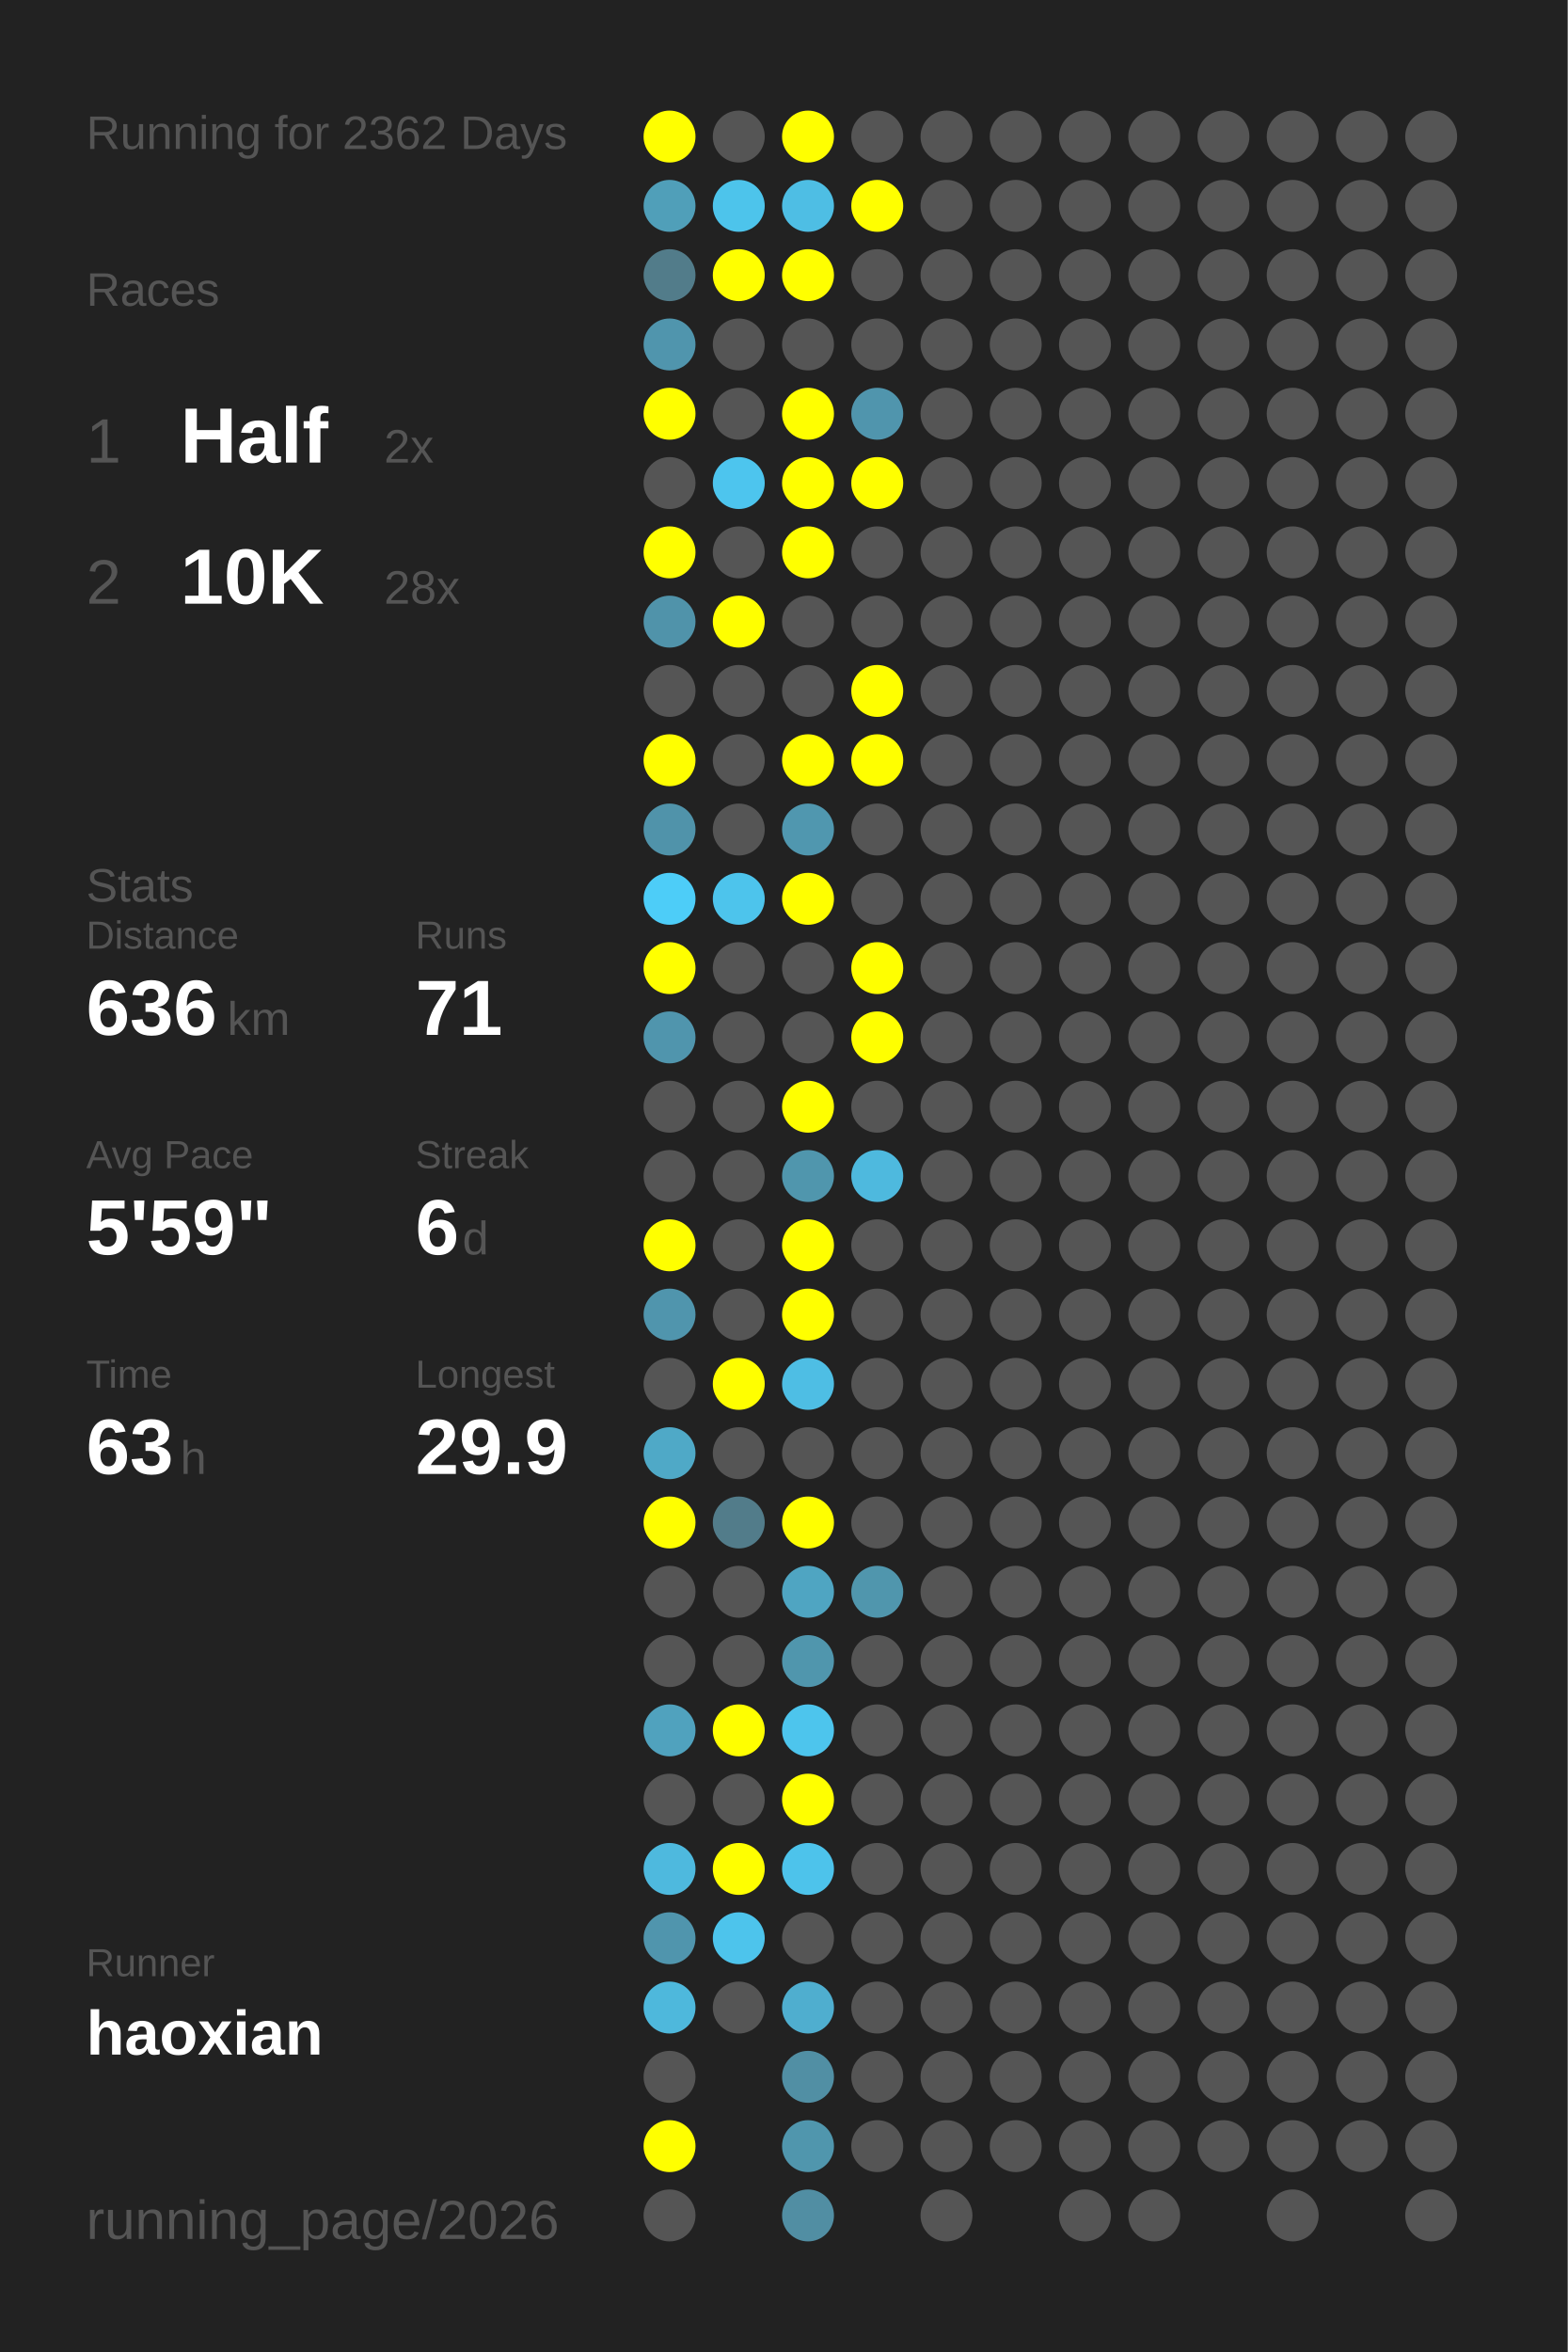
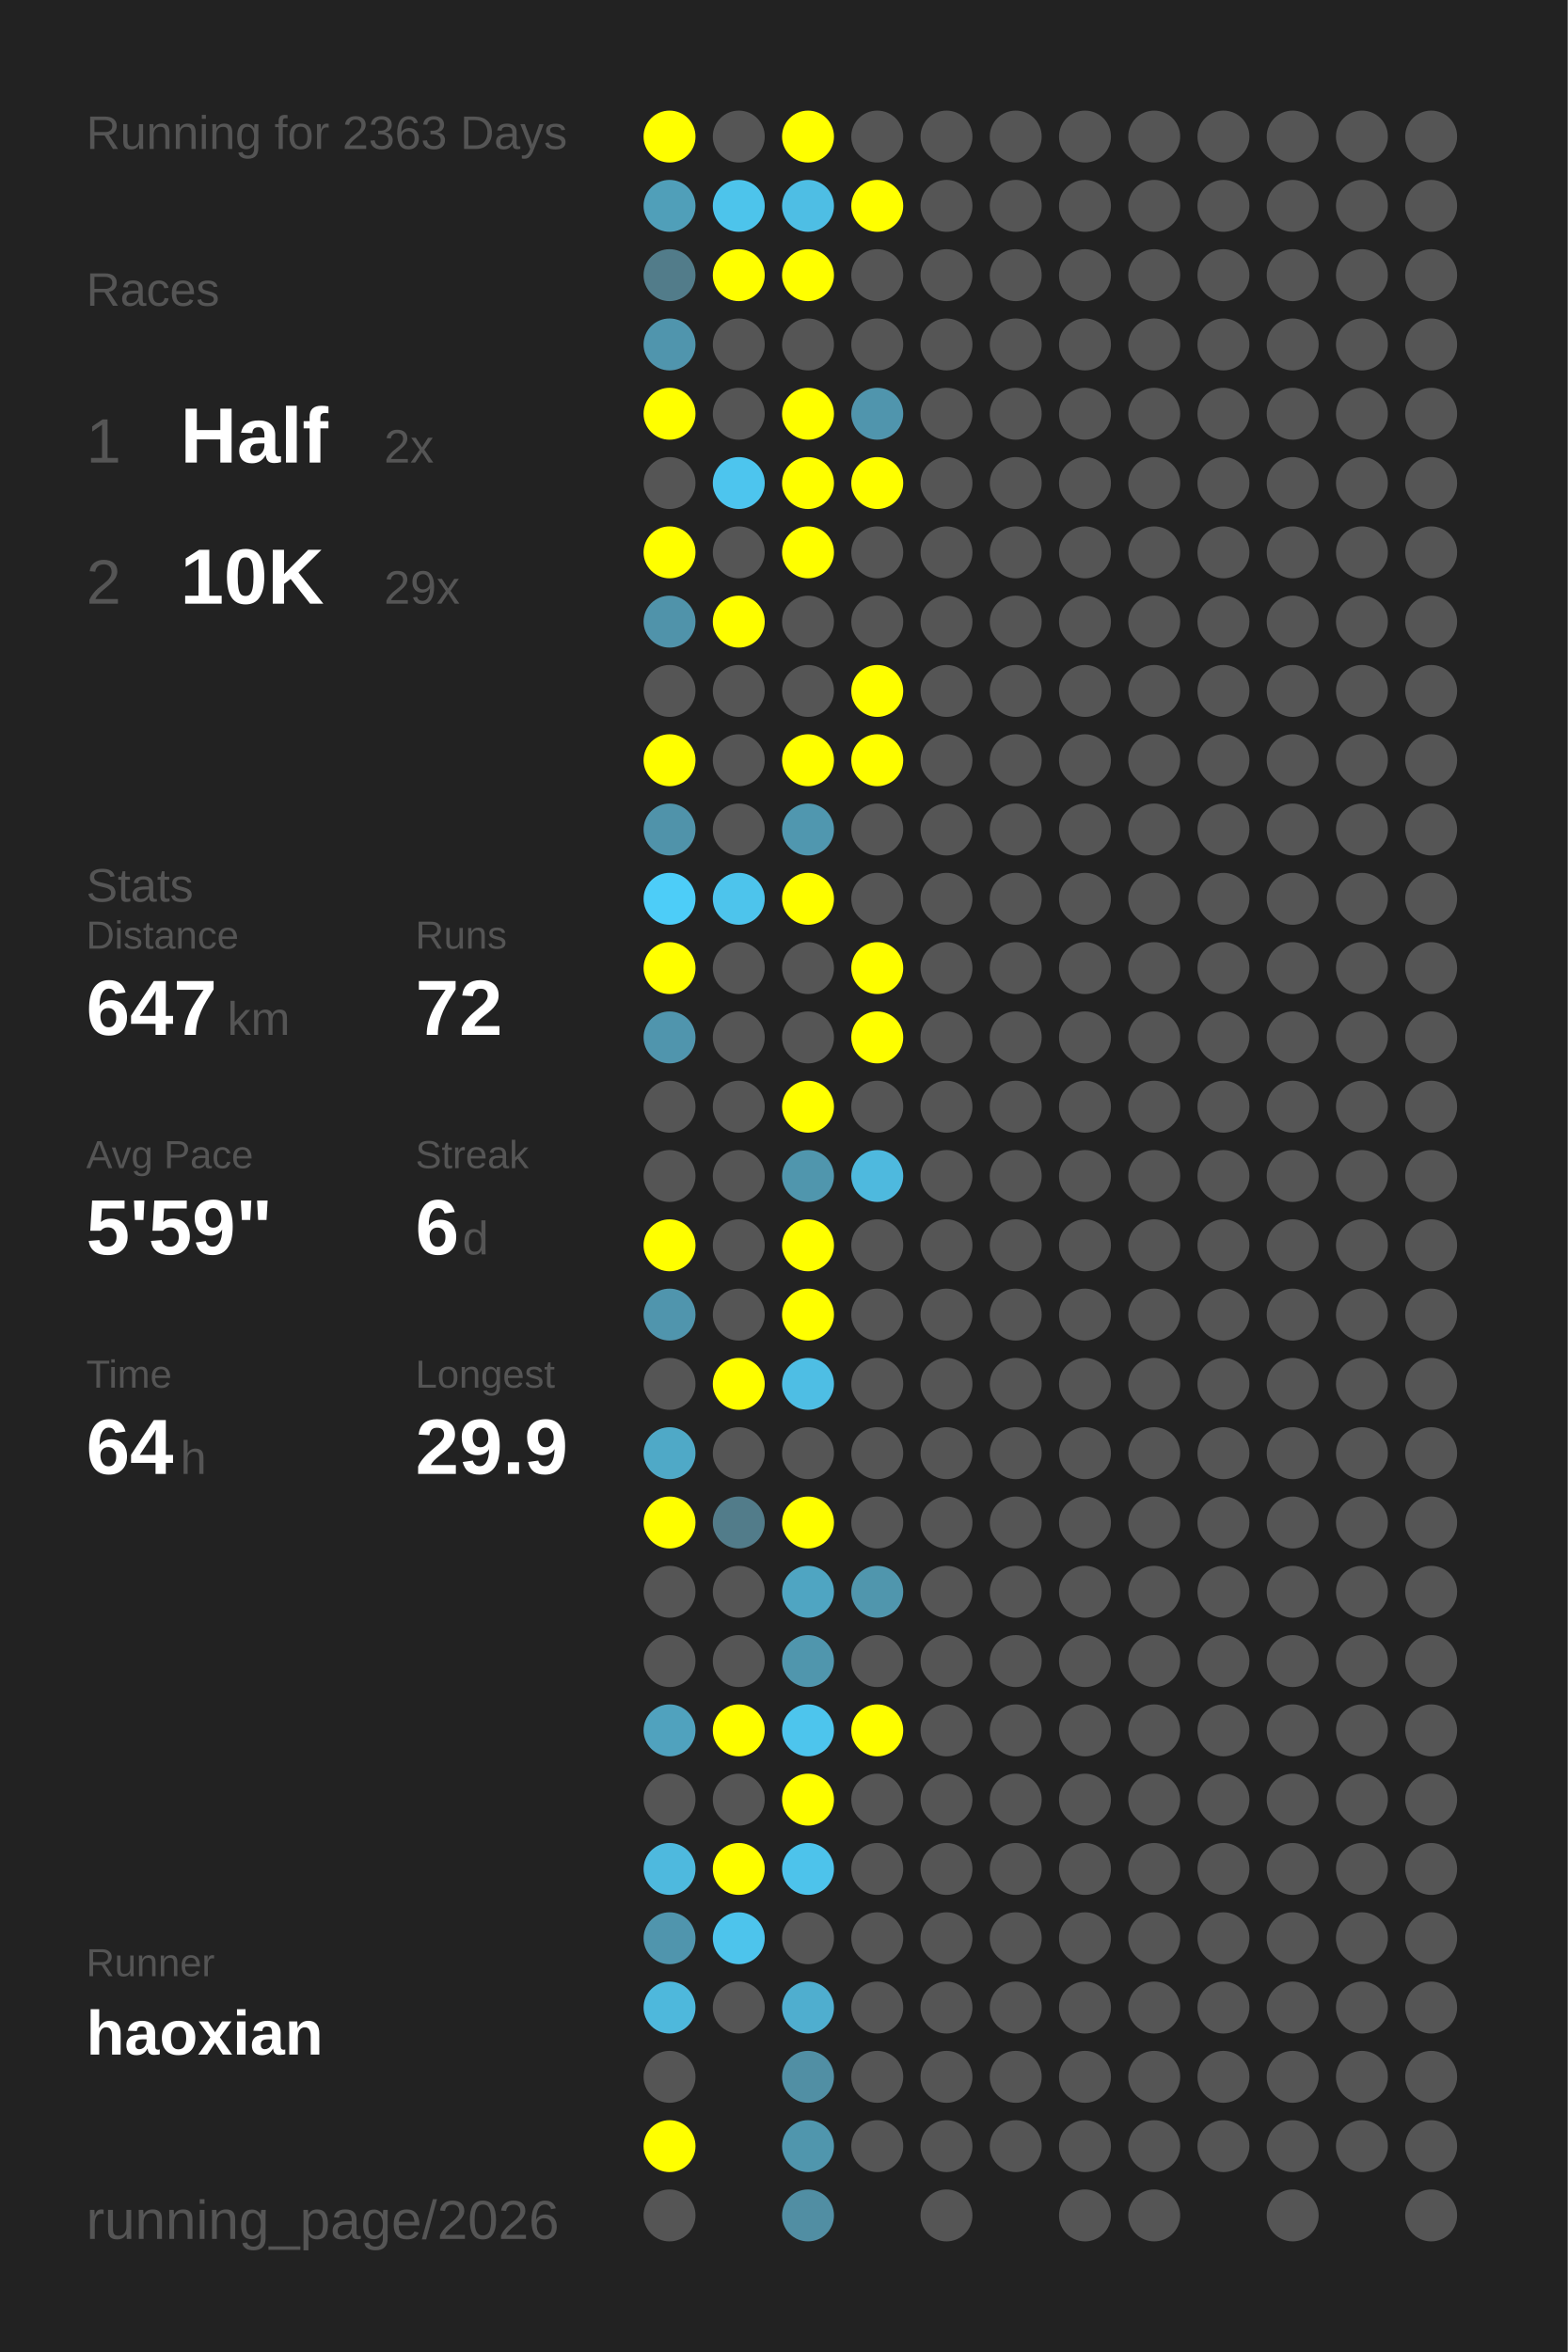
<svg xmlns="http://www.w3.org/2000/svg" baseProfile="full" height="300mm" version="1.1" viewBox="0,0,200,300" width="200mm">
  <defs />
  <rect fill="#222222" height="300" width="200" x="0" y="0" />
-   <text fill="#555555" style="font-size:6px; font-family:Arial;" x="11" y="19">Running for 2362 Days</text>
+   <text fill="#555555" style="font-size:6px; font-family:Arial;" x="11" y="19">Running for 2363 Days</text>
  <text fill="#555555" style="font-size:6px; font-family:Arial;" x="11" y="39">Races</text>
  <text fill="#555555" style="font-size:8px; font-family:Arial;" x="11" y="59">1</text>
  <text fill="#FFFFFF" style="font-size:10px; font-family:Arial; font-weight:bold;" x="23" y="59">Half</text>
  <text fill="#555555" style="font-size:6px; font-family:Arial;" x="49" y="59">2x</text>
  <text fill="#555555" style="font-size:8px; font-family:Arial;" x="11" y="77">2</text>
  <text fill="#FFFFFF" style="font-size:10px; font-family:Arial; font-weight:bold;" x="23" y="77">10K</text>
-   <text fill="#555555" style="font-size:6px; font-family:Arial;" x="49" y="77">28x</text>
+   <text fill="#555555" style="font-size:6px; font-family:Arial;" x="49" y="77">29x</text>
  <text fill="#555555" style="font-size:6px; font-family:Arial;" x="11" y="115">Stats</text>
  <text fill="#555555" style="font-size:5px; font-family:Arial;" x="11" y="121">Distance</text>
-   <text fill="#FFFFFF" style="font-size:10px; font-family:Arial; font-weight:bold;" x="11" y="132">636</text>
+   <text fill="#FFFFFF" style="font-size:10px; font-family:Arial; font-weight:bold;" x="11" y="132">647</text>
  <text fill="#555555" style="font-size:6px; font-family:Arial;" x="29" y="132">km</text>
  <text fill="#555555" style="font-size:5px; font-family:Arial;" x="53" y="121">Runs</text>
-   <text fill="#FFFFFF" style="font-size:10px; font-family:Arial; font-weight:bold;" x="53" y="132">71</text>
+   <text fill="#FFFFFF" style="font-size:10px; font-family:Arial; font-weight:bold;" x="53" y="132">72</text>
  <text fill="#555555" style="font-size:5px; font-family:Arial;" x="11" y="149">Avg Pace</text>
  <text fill="#FFFFFF" style="font-size:10px; font-family:Arial; font-weight:bold;" x="11" y="160">5'59"</text>
  <text fill="#555555" style="font-size:5px; font-family:Arial;" x="53" y="149">Streak</text>
  <text fill="#FFFFFF" style="font-size:10px; font-family:Arial; font-weight:bold;" x="53" y="160">6</text>
  <text fill="#555555" style="font-size:6px; font-family:Arial;" x="59" y="160">d</text>
  <text fill="#555555" style="font-size:5px; font-family:Arial;" x="11" y="177">Time</text>
-   <text fill="#FFFFFF" style="font-size:10px; font-family:Arial; font-weight:bold;" x="11" y="188">63</text>
+   <text fill="#FFFFFF" style="font-size:10px; font-family:Arial; font-weight:bold;" x="11" y="188">64</text>
  <text fill="#555555" style="font-size:6px; font-family:Arial;" x="23" y="188">h</text>
  <text fill="#555555" style="font-size:5px; font-family:Arial;" x="53" y="177">Longest</text>
  <text fill="#FFFFFF" style="font-size:10px; font-family:Arial; font-weight:bold;" x="53" y="188">29.9</text>
  <text fill="#555555" style="font-size:5px; font-family:Arial;" x="11" y="252.065">Runner</text>
  <text fill="#FFFFFF" style="font-size:8px; font-family:Arial; font-weight:bold;" x="11" y="262.065">haoxian</text>
  <text fill="#555555" style="font-size:7px; font-family:Arial;" x="11" y="285.581">running_page/2026</text>
  <circle cx="85.417" cy="17.419" fill="#FFFF00" r="3.312" />
  <circle cx="85.417" cy="26.258" fill="#509fb9" r="3.312" />
  <circle cx="85.417" cy="35.097" fill="#527c8a" r="3.312" />
  <circle cx="85.417" cy="43.935" fill="#5095ad" r="3.312" />
  <circle cx="85.417" cy="52.774" fill="#FFFF00" r="3.312" />
  <circle cx="85.417" cy="61.613" fill="#555555" r="3.312" />
  <circle cx="85.417" cy="70.452" fill="#FFFF00" r="3.312" />
  <circle cx="85.417" cy="79.29" fill="#5093aa" r="3.312" />
  <circle cx="85.417" cy="88.129" fill="#555555" r="3.312" />
  <circle cx="85.417" cy="96.968" fill="#FFFF00" r="3.312" />
  <circle cx="85.417" cy="105.806" fill="#5093aa" r="3.312" />
  <circle cx="85.417" cy="114.645" fill="#4dcdf8" r="3.312" />
  <circle cx="85.417" cy="123.484" fill="#FFFF00" r="3.312" />
  <circle cx="85.417" cy="132.323" fill="#5095ad" r="3.312" />
  <circle cx="85.417" cy="141.161" fill="#555555" r="3.312" />
  <circle cx="85.417" cy="150" fill="#555555" r="3.312" />
  <circle cx="85.417" cy="158.839" fill="#FFFF00" r="3.312" />
  <circle cx="85.417" cy="167.677" fill="#5095ad" r="3.312" />
  <circle cx="85.417" cy="176.516" fill="#555555" r="3.312" />
  <circle cx="85.417" cy="185.355" fill="#4fa9c7" r="3.312" />
  <circle cx="85.417" cy="194.194" fill="#FFFF00" r="3.312" />
  <circle cx="85.417" cy="203.032" fill="#555555" r="3.312" />
  <circle cx="85.417" cy="211.871" fill="#555555" r="3.312" />
  <circle cx="85.417" cy="220.71" fill="#50a2be" r="3.312" />
  <circle cx="85.417" cy="229.548" fill="#555555" r="3.312" />
  <circle cx="85.417" cy="238.387" fill="#4eb9de" r="3.312" />
  <circle cx="85.417" cy="247.226" fill="#5095ad" r="3.312" />
  <circle cx="85.417" cy="256.065" fill="#4eb8dc" r="3.312" />
  <circle cx="85.417" cy="264.903" fill="#555555" r="3.312" />
  <circle cx="85.417" cy="273.742" fill="#FFFF00" r="3.312" />
  <circle cx="85.417" cy="282.581" fill="#555555" r="3.312" />
  <circle cx="94.25" cy="17.419" fill="#555555" r="3.312" />
  <circle cx="94.25" cy="26.258" fill="#4dc4eb" r="3.312" />
  <circle cx="94.25" cy="35.097" fill="#FFFF00" r="3.312" />
  <circle cx="94.25" cy="43.935" fill="#555555" r="3.312" />
  <circle cx="94.25" cy="52.774" fill="#555555" r="3.312" />
  <circle cx="94.25" cy="61.613" fill="#4dc5ee" r="3.312" />
  <circle cx="94.25" cy="70.452" fill="#555555" r="3.312" />
  <circle cx="94.25" cy="79.29" fill="#FFFF00" r="3.312" />
  <circle cx="94.25" cy="88.129" fill="#555555" r="3.312" />
  <circle cx="94.25" cy="96.968" fill="#555555" r="3.312" />
  <circle cx="94.25" cy="105.806" fill="#555555" r="3.312" />
  <circle cx="94.25" cy="114.645" fill="#4dc4ec" r="3.312" />
  <circle cx="94.25" cy="123.484" fill="#555555" r="3.312" />
  <circle cx="94.25" cy="132.323" fill="#555555" r="3.312" />
  <circle cx="94.25" cy="141.161" fill="#555555" r="3.312" />
  <circle cx="94.25" cy="150" fill="#555555" r="3.312" />
  <circle cx="94.25" cy="158.839" fill="#555555" r="3.312" />
  <circle cx="94.25" cy="167.677" fill="#555555" r="3.312" />
  <circle cx="94.25" cy="176.516" fill="#FFFF00" r="3.312" />
  <circle cx="94.25" cy="185.355" fill="#555555" r="3.312" />
  <circle cx="94.25" cy="194.194" fill="#527c8a" r="3.312" />
  <circle cx="94.25" cy="203.032" fill="#555555" r="3.312" />
  <circle cx="94.25" cy="211.871" fill="#555555" r="3.312" />
  <circle cx="94.25" cy="220.71" fill="#FFFF00" r="3.312" />
  <circle cx="94.25" cy="229.548" fill="#555555" r="3.312" />
  <circle cx="94.25" cy="238.387" fill="#FFFF00" r="3.312" />
  <circle cx="94.25" cy="247.226" fill="#4dc4ec" r="3.312" />
  <circle cx="94.25" cy="256.065" fill="#555555" r="3.312" />
  <circle cx="103.083" cy="17.419" fill="#FFFF00" r="3.312" />
  <circle cx="103.083" cy="26.258" fill="#4ebee4" r="3.312" />
  <circle cx="103.083" cy="35.097" fill="#FFFF00" r="3.312" />
  <circle cx="103.083" cy="43.935" fill="#555555" r="3.312" />
  <circle cx="103.083" cy="52.774" fill="#FFFF00" r="3.312" />
  <circle cx="103.083" cy="61.613" fill="#FFFF00" r="3.312" />
  <circle cx="103.083" cy="70.452" fill="#FFFF00" r="3.312" />
  <circle cx="103.083" cy="79.29" fill="#555555" r="3.312" />
  <circle cx="103.083" cy="88.129" fill="#555555" r="3.312" />
  <circle cx="103.083" cy="96.968" fill="#FFFF00" r="3.312" />
  <circle cx="103.083" cy="105.806" fill="#5097af" r="3.312" />
  <circle cx="103.083" cy="114.645" fill="#FFFF00" r="3.312" />
  <circle cx="103.083" cy="123.484" fill="#555555" r="3.312" />
  <circle cx="103.083" cy="132.323" fill="#555555" r="3.312" />
  <circle cx="103.083" cy="141.161" fill="#FFFF00" r="3.312" />
  <circle cx="103.083" cy="150" fill="#5096ad" r="3.312" />
  <circle cx="103.083" cy="158.839" fill="#FFFF00" r="3.312" />
  <circle cx="103.083" cy="167.677" fill="#FFFF00" r="3.312" />
  <circle cx="103.083" cy="176.516" fill="#4ebee4" r="3.312" />
  <circle cx="103.083" cy="185.355" fill="#555555" r="3.312" />
  <circle cx="103.083" cy="194.194" fill="#FFFF00" r="3.312" />
  <circle cx="103.083" cy="203.032" fill="#4fa5c2" r="3.312" />
  <circle cx="103.083" cy="211.871" fill="#5096ad" r="3.312" />
  <circle cx="103.083" cy="220.71" fill="#4dc5ed" r="3.312" />
  <circle cx="103.083" cy="229.548" fill="#FFFF00" r="3.312" />
  <circle cx="103.083" cy="238.387" fill="#4dc3eb" r="3.312" />
  <circle cx="103.083" cy="247.226" fill="#555555" r="3.312" />
  <circle cx="103.083" cy="256.065" fill="#4faecf" r="3.312" />
  <circle cx="103.083" cy="264.903" fill="#518fa4" r="3.312" />
  <circle cx="103.083" cy="273.742" fill="#5096ad" r="3.312" />
  <circle cx="103.083" cy="282.581" fill="#518ea3" r="3.312" />
  <circle cx="111.917" cy="17.419" fill="#555555" r="3.312" />
  <circle cx="111.917" cy="26.258" fill="#FFFF00" r="3.312" />
  <circle cx="111.917" cy="35.097" fill="#555555" r="3.312" />
  <circle cx="111.917" cy="43.935" fill="#555555" r="3.312" />
  <circle cx="111.917" cy="52.774" fill="#5095ad" r="3.312" />
  <circle cx="111.917" cy="61.613" fill="#FFFF00" r="3.312" />
  <circle cx="111.917" cy="70.452" fill="#555555" r="3.312" />
  <circle cx="111.917" cy="79.29" fill="#555555" r="3.312" />
  <circle cx="111.917" cy="88.129" fill="#FFFF00" r="3.312" />
  <circle cx="111.917" cy="96.968" fill="#FFFF00" r="3.312" />
  <circle cx="111.917" cy="105.806" fill="#555555" r="3.312" />
  <circle cx="111.917" cy="114.645" fill="#555555" r="3.312" />
  <circle cx="111.917" cy="123.484" fill="#FFFF00" r="3.312" />
  <circle cx="111.917" cy="132.323" fill="#FFFF00" r="3.312" />
  <circle cx="111.917" cy="141.161" fill="#555555" r="3.312" />
  <circle cx="111.917" cy="150" fill="#4eb9de" r="3.312" />
  <circle cx="111.917" cy="158.839" fill="#555555" r="3.312" />
  <circle cx="111.917" cy="167.677" fill="#555555" r="3.312" />
  <circle cx="111.917" cy="176.516" fill="#555555" r="3.312" />
  <circle cx="111.917" cy="185.355" fill="#555555" r="3.312" />
  <circle cx="111.917" cy="194.194" fill="#555555" r="3.312" />
  <circle cx="111.917" cy="203.032" fill="#5096ad" r="3.312" />
  <circle cx="111.917" cy="211.871" fill="#555555" r="3.312" />
-   <circle cx="111.917" cy="220.71" fill="#555555" r="3.312" />
+   <circle cx="111.917" cy="220.71" fill="#FFFF00" r="3.312" />
  <circle cx="111.917" cy="229.548" fill="#555555" r="3.312" />
  <circle cx="111.917" cy="238.387" fill="#555555" r="3.312" />
  <circle cx="111.917" cy="247.226" fill="#555555" r="3.312" />
  <circle cx="111.917" cy="256.065" fill="#555555" r="3.312" />
  <circle cx="111.917" cy="264.903" fill="#555555" r="3.312" />
  <circle cx="111.917" cy="273.742" fill="#555555" r="3.312" />
  <circle cx="120.75" cy="17.419" fill="#555555" r="3.312" />
  <circle cx="120.75" cy="26.258" fill="#555555" r="3.312" />
  <circle cx="120.75" cy="35.097" fill="#555555" r="3.312" />
  <circle cx="120.75" cy="43.935" fill="#555555" r="3.312" />
  <circle cx="120.75" cy="52.774" fill="#555555" r="3.312" />
  <circle cx="120.75" cy="61.613" fill="#555555" r="3.312" />
  <circle cx="120.75" cy="70.452" fill="#555555" r="3.312" />
  <circle cx="120.75" cy="79.29" fill="#555555" r="3.312" />
  <circle cx="120.75" cy="88.129" fill="#555555" r="3.312" />
  <circle cx="120.75" cy="96.968" fill="#555555" r="3.312" />
  <circle cx="120.75" cy="105.806" fill="#555555" r="3.312" />
  <circle cx="120.75" cy="114.645" fill="#555555" r="3.312" />
  <circle cx="120.75" cy="123.484" fill="#555555" r="3.312" />
  <circle cx="120.75" cy="132.323" fill="#555555" r="3.312" />
  <circle cx="120.75" cy="141.161" fill="#555555" r="3.312" />
  <circle cx="120.75" cy="150" fill="#555555" r="3.312" />
  <circle cx="120.75" cy="158.839" fill="#555555" r="3.312" />
  <circle cx="120.75" cy="167.677" fill="#555555" r="3.312" />
  <circle cx="120.75" cy="176.516" fill="#555555" r="3.312" />
  <circle cx="120.75" cy="185.355" fill="#555555" r="3.312" />
  <circle cx="120.75" cy="194.194" fill="#555555" r="3.312" />
  <circle cx="120.75" cy="203.032" fill="#555555" r="3.312" />
  <circle cx="120.75" cy="211.871" fill="#555555" r="3.312" />
  <circle cx="120.75" cy="220.71" fill="#555555" r="3.312" />
  <circle cx="120.75" cy="229.548" fill="#555555" r="3.312" />
  <circle cx="120.75" cy="238.387" fill="#555555" r="3.312" />
  <circle cx="120.75" cy="247.226" fill="#555555" r="3.312" />
  <circle cx="120.75" cy="256.065" fill="#555555" r="3.312" />
  <circle cx="120.75" cy="264.903" fill="#555555" r="3.312" />
  <circle cx="120.75" cy="273.742" fill="#555555" r="3.312" />
  <circle cx="120.75" cy="282.581" fill="#555555" r="3.312" />
  <circle cx="129.583" cy="17.419" fill="#555555" r="3.312" />
  <circle cx="129.583" cy="26.258" fill="#555555" r="3.312" />
  <circle cx="129.583" cy="35.097" fill="#555555" r="3.312" />
  <circle cx="129.583" cy="43.935" fill="#555555" r="3.312" />
  <circle cx="129.583" cy="52.774" fill="#555555" r="3.312" />
  <circle cx="129.583" cy="61.613" fill="#555555" r="3.312" />
  <circle cx="129.583" cy="70.452" fill="#555555" r="3.312" />
  <circle cx="129.583" cy="79.29" fill="#555555" r="3.312" />
  <circle cx="129.583" cy="88.129" fill="#555555" r="3.312" />
  <circle cx="129.583" cy="96.968" fill="#555555" r="3.312" />
  <circle cx="129.583" cy="105.806" fill="#555555" r="3.312" />
  <circle cx="129.583" cy="114.645" fill="#555555" r="3.312" />
  <circle cx="129.583" cy="123.484" fill="#555555" r="3.312" />
  <circle cx="129.583" cy="132.323" fill="#555555" r="3.312" />
  <circle cx="129.583" cy="141.161" fill="#555555" r="3.312" />
  <circle cx="129.583" cy="150" fill="#555555" r="3.312" />
  <circle cx="129.583" cy="158.839" fill="#555555" r="3.312" />
  <circle cx="129.583" cy="167.677" fill="#555555" r="3.312" />
  <circle cx="129.583" cy="176.516" fill="#555555" r="3.312" />
  <circle cx="129.583" cy="185.355" fill="#555555" r="3.312" />
  <circle cx="129.583" cy="194.194" fill="#555555" r="3.312" />
  <circle cx="129.583" cy="203.032" fill="#555555" r="3.312" />
  <circle cx="129.583" cy="211.871" fill="#555555" r="3.312" />
  <circle cx="129.583" cy="220.71" fill="#555555" r="3.312" />
  <circle cx="129.583" cy="229.548" fill="#555555" r="3.312" />
  <circle cx="129.583" cy="238.387" fill="#555555" r="3.312" />
  <circle cx="129.583" cy="247.226" fill="#555555" r="3.312" />
  <circle cx="129.583" cy="256.065" fill="#555555" r="3.312" />
  <circle cx="129.583" cy="264.903" fill="#555555" r="3.312" />
  <circle cx="129.583" cy="273.742" fill="#555555" r="3.312" />
  <circle cx="138.417" cy="17.419" fill="#555555" r="3.312" />
  <circle cx="138.417" cy="26.258" fill="#555555" r="3.312" />
  <circle cx="138.417" cy="35.097" fill="#555555" r="3.312" />
  <circle cx="138.417" cy="43.935" fill="#555555" r="3.312" />
  <circle cx="138.417" cy="52.774" fill="#555555" r="3.312" />
  <circle cx="138.417" cy="61.613" fill="#555555" r="3.312" />
  <circle cx="138.417" cy="70.452" fill="#555555" r="3.312" />
  <circle cx="138.417" cy="79.29" fill="#555555" r="3.312" />
  <circle cx="138.417" cy="88.129" fill="#555555" r="3.312" />
  <circle cx="138.417" cy="96.968" fill="#555555" r="3.312" />
  <circle cx="138.417" cy="105.806" fill="#555555" r="3.312" />
  <circle cx="138.417" cy="114.645" fill="#555555" r="3.312" />
  <circle cx="138.417" cy="123.484" fill="#555555" r="3.312" />
  <circle cx="138.417" cy="132.323" fill="#555555" r="3.312" />
  <circle cx="138.417" cy="141.161" fill="#555555" r="3.312" />
  <circle cx="138.417" cy="150" fill="#555555" r="3.312" />
  <circle cx="138.417" cy="158.839" fill="#555555" r="3.312" />
  <circle cx="138.417" cy="167.677" fill="#555555" r="3.312" />
  <circle cx="138.417" cy="176.516" fill="#555555" r="3.312" />
  <circle cx="138.417" cy="185.355" fill="#555555" r="3.312" />
  <circle cx="138.417" cy="194.194" fill="#555555" r="3.312" />
  <circle cx="138.417" cy="203.032" fill="#555555" r="3.312" />
  <circle cx="138.417" cy="211.871" fill="#555555" r="3.312" />
  <circle cx="138.417" cy="220.71" fill="#555555" r="3.312" />
  <circle cx="138.417" cy="229.548" fill="#555555" r="3.312" />
  <circle cx="138.417" cy="238.387" fill="#555555" r="3.312" />
  <circle cx="138.417" cy="247.226" fill="#555555" r="3.312" />
  <circle cx="138.417" cy="256.065" fill="#555555" r="3.312" />
  <circle cx="138.417" cy="264.903" fill="#555555" r="3.312" />
  <circle cx="138.417" cy="273.742" fill="#555555" r="3.312" />
  <circle cx="138.417" cy="282.581" fill="#555555" r="3.312" />
  <circle cx="147.25" cy="17.419" fill="#555555" r="3.312" />
  <circle cx="147.25" cy="26.258" fill="#555555" r="3.312" />
  <circle cx="147.25" cy="35.097" fill="#555555" r="3.312" />
  <circle cx="147.25" cy="43.935" fill="#555555" r="3.312" />
  <circle cx="147.25" cy="52.774" fill="#555555" r="3.312" />
  <circle cx="147.25" cy="61.613" fill="#555555" r="3.312" />
  <circle cx="147.25" cy="70.452" fill="#555555" r="3.312" />
  <circle cx="147.25" cy="79.29" fill="#555555" r="3.312" />
  <circle cx="147.25" cy="88.129" fill="#555555" r="3.312" />
  <circle cx="147.25" cy="96.968" fill="#555555" r="3.312" />
  <circle cx="147.25" cy="105.806" fill="#555555" r="3.312" />
  <circle cx="147.25" cy="114.645" fill="#555555" r="3.312" />
  <circle cx="147.25" cy="123.484" fill="#555555" r="3.312" />
  <circle cx="147.25" cy="132.323" fill="#555555" r="3.312" />
  <circle cx="147.25" cy="141.161" fill="#555555" r="3.312" />
  <circle cx="147.25" cy="150" fill="#555555" r="3.312" />
  <circle cx="147.25" cy="158.839" fill="#555555" r="3.312" />
  <circle cx="147.25" cy="167.677" fill="#555555" r="3.312" />
  <circle cx="147.25" cy="176.516" fill="#555555" r="3.312" />
  <circle cx="147.25" cy="185.355" fill="#555555" r="3.312" />
  <circle cx="147.25" cy="194.194" fill="#555555" r="3.312" />
  <circle cx="147.25" cy="203.032" fill="#555555" r="3.312" />
  <circle cx="147.25" cy="211.871" fill="#555555" r="3.312" />
  <circle cx="147.25" cy="220.71" fill="#555555" r="3.312" />
  <circle cx="147.25" cy="229.548" fill="#555555" r="3.312" />
  <circle cx="147.25" cy="238.387" fill="#555555" r="3.312" />
  <circle cx="147.25" cy="247.226" fill="#555555" r="3.312" />
  <circle cx="147.25" cy="256.065" fill="#555555" r="3.312" />
  <circle cx="147.25" cy="264.903" fill="#555555" r="3.312" />
  <circle cx="147.25" cy="273.742" fill="#555555" r="3.312" />
  <circle cx="147.25" cy="282.581" fill="#555555" r="3.312" />
  <circle cx="156.083" cy="17.419" fill="#555555" r="3.312" />
  <circle cx="156.083" cy="26.258" fill="#555555" r="3.312" />
  <circle cx="156.083" cy="35.097" fill="#555555" r="3.312" />
  <circle cx="156.083" cy="43.935" fill="#555555" r="3.312" />
  <circle cx="156.083" cy="52.774" fill="#555555" r="3.312" />
  <circle cx="156.083" cy="61.613" fill="#555555" r="3.312" />
  <circle cx="156.083" cy="70.452" fill="#555555" r="3.312" />
  <circle cx="156.083" cy="79.29" fill="#555555" r="3.312" />
  <circle cx="156.083" cy="88.129" fill="#555555" r="3.312" />
  <circle cx="156.083" cy="96.968" fill="#555555" r="3.312" />
  <circle cx="156.083" cy="105.806" fill="#555555" r="3.312" />
  <circle cx="156.083" cy="114.645" fill="#555555" r="3.312" />
  <circle cx="156.083" cy="123.484" fill="#555555" r="3.312" />
  <circle cx="156.083" cy="132.323" fill="#555555" r="3.312" />
  <circle cx="156.083" cy="141.161" fill="#555555" r="3.312" />
  <circle cx="156.083" cy="150" fill="#555555" r="3.312" />
  <circle cx="156.083" cy="158.839" fill="#555555" r="3.312" />
  <circle cx="156.083" cy="167.677" fill="#555555" r="3.312" />
  <circle cx="156.083" cy="176.516" fill="#555555" r="3.312" />
  <circle cx="156.083" cy="185.355" fill="#555555" r="3.312" />
  <circle cx="156.083" cy="194.194" fill="#555555" r="3.312" />
  <circle cx="156.083" cy="203.032" fill="#555555" r="3.312" />
  <circle cx="156.083" cy="211.871" fill="#555555" r="3.312" />
  <circle cx="156.083" cy="220.71" fill="#555555" r="3.312" />
  <circle cx="156.083" cy="229.548" fill="#555555" r="3.312" />
  <circle cx="156.083" cy="238.387" fill="#555555" r="3.312" />
  <circle cx="156.083" cy="247.226" fill="#555555" r="3.312" />
  <circle cx="156.083" cy="256.065" fill="#555555" r="3.312" />
  <circle cx="156.083" cy="264.903" fill="#555555" r="3.312" />
  <circle cx="156.083" cy="273.742" fill="#555555" r="3.312" />
  <circle cx="164.917" cy="17.419" fill="#555555" r="3.312" />
  <circle cx="164.917" cy="26.258" fill="#555555" r="3.312" />
  <circle cx="164.917" cy="35.097" fill="#555555" r="3.312" />
  <circle cx="164.917" cy="43.935" fill="#555555" r="3.312" />
  <circle cx="164.917" cy="52.774" fill="#555555" r="3.312" />
  <circle cx="164.917" cy="61.613" fill="#555555" r="3.312" />
  <circle cx="164.917" cy="70.452" fill="#555555" r="3.312" />
  <circle cx="164.917" cy="79.29" fill="#555555" r="3.312" />
  <circle cx="164.917" cy="88.129" fill="#555555" r="3.312" />
  <circle cx="164.917" cy="96.968" fill="#555555" r="3.312" />
  <circle cx="164.917" cy="105.806" fill="#555555" r="3.312" />
  <circle cx="164.917" cy="114.645" fill="#555555" r="3.312" />
  <circle cx="164.917" cy="123.484" fill="#555555" r="3.312" />
  <circle cx="164.917" cy="132.323" fill="#555555" r="3.312" />
  <circle cx="164.917" cy="141.161" fill="#555555" r="3.312" />
  <circle cx="164.917" cy="150" fill="#555555" r="3.312" />
  <circle cx="164.917" cy="158.839" fill="#555555" r="3.312" />
  <circle cx="164.917" cy="167.677" fill="#555555" r="3.312" />
  <circle cx="164.917" cy="176.516" fill="#555555" r="3.312" />
  <circle cx="164.917" cy="185.355" fill="#555555" r="3.312" />
  <circle cx="164.917" cy="194.194" fill="#555555" r="3.312" />
  <circle cx="164.917" cy="203.032" fill="#555555" r="3.312" />
  <circle cx="164.917" cy="211.871" fill="#555555" r="3.312" />
  <circle cx="164.917" cy="220.71" fill="#555555" r="3.312" />
  <circle cx="164.917" cy="229.548" fill="#555555" r="3.312" />
  <circle cx="164.917" cy="238.387" fill="#555555" r="3.312" />
  <circle cx="164.917" cy="247.226" fill="#555555" r="3.312" />
  <circle cx="164.917" cy="256.065" fill="#555555" r="3.312" />
  <circle cx="164.917" cy="264.903" fill="#555555" r="3.312" />
  <circle cx="164.917" cy="273.742" fill="#555555" r="3.312" />
  <circle cx="164.917" cy="282.581" fill="#555555" r="3.312" />
  <circle cx="173.75" cy="17.419" fill="#555555" r="3.312" />
  <circle cx="173.75" cy="26.258" fill="#555555" r="3.312" />
  <circle cx="173.75" cy="35.097" fill="#555555" r="3.312" />
  <circle cx="173.75" cy="43.935" fill="#555555" r="3.312" />
  <circle cx="173.75" cy="52.774" fill="#555555" r="3.312" />
  <circle cx="173.75" cy="61.613" fill="#555555" r="3.312" />
  <circle cx="173.75" cy="70.452" fill="#555555" r="3.312" />
  <circle cx="173.75" cy="79.29" fill="#555555" r="3.312" />
  <circle cx="173.75" cy="88.129" fill="#555555" r="3.312" />
  <circle cx="173.75" cy="96.968" fill="#555555" r="3.312" />
  <circle cx="173.75" cy="105.806" fill="#555555" r="3.312" />
  <circle cx="173.75" cy="114.645" fill="#555555" r="3.312" />
  <circle cx="173.75" cy="123.484" fill="#555555" r="3.312" />
  <circle cx="173.75" cy="132.323" fill="#555555" r="3.312" />
  <circle cx="173.75" cy="141.161" fill="#555555" r="3.312" />
  <circle cx="173.75" cy="150" fill="#555555" r="3.312" />
  <circle cx="173.75" cy="158.839" fill="#555555" r="3.312" />
  <circle cx="173.75" cy="167.677" fill="#555555" r="3.312" />
  <circle cx="173.75" cy="176.516" fill="#555555" r="3.312" />
  <circle cx="173.75" cy="185.355" fill="#555555" r="3.312" />
  <circle cx="173.75" cy="194.194" fill="#555555" r="3.312" />
  <circle cx="173.75" cy="203.032" fill="#555555" r="3.312" />
  <circle cx="173.75" cy="211.871" fill="#555555" r="3.312" />
  <circle cx="173.75" cy="220.71" fill="#555555" r="3.312" />
  <circle cx="173.75" cy="229.548" fill="#555555" r="3.312" />
  <circle cx="173.75" cy="238.387" fill="#555555" r="3.312" />
  <circle cx="173.75" cy="247.226" fill="#555555" r="3.312" />
  <circle cx="173.75" cy="256.065" fill="#555555" r="3.312" />
  <circle cx="173.75" cy="264.903" fill="#555555" r="3.312" />
  <circle cx="173.75" cy="273.742" fill="#555555" r="3.312" />
  <circle cx="182.583" cy="17.419" fill="#555555" r="3.312" />
  <circle cx="182.583" cy="26.258" fill="#555555" r="3.312" />
  <circle cx="182.583" cy="35.097" fill="#555555" r="3.312" />
  <circle cx="182.583" cy="43.935" fill="#555555" r="3.312" />
  <circle cx="182.583" cy="52.774" fill="#555555" r="3.312" />
  <circle cx="182.583" cy="61.613" fill="#555555" r="3.312" />
  <circle cx="182.583" cy="70.452" fill="#555555" r="3.312" />
  <circle cx="182.583" cy="79.29" fill="#555555" r="3.312" />
  <circle cx="182.583" cy="88.129" fill="#555555" r="3.312" />
  <circle cx="182.583" cy="96.968" fill="#555555" r="3.312" />
  <circle cx="182.583" cy="105.806" fill="#555555" r="3.312" />
  <circle cx="182.583" cy="114.645" fill="#555555" r="3.312" />
  <circle cx="182.583" cy="123.484" fill="#555555" r="3.312" />
  <circle cx="182.583" cy="132.323" fill="#555555" r="3.312" />
  <circle cx="182.583" cy="141.161" fill="#555555" r="3.312" />
  <circle cx="182.583" cy="150" fill="#555555" r="3.312" />
  <circle cx="182.583" cy="158.839" fill="#555555" r="3.312" />
  <circle cx="182.583" cy="167.677" fill="#555555" r="3.312" />
  <circle cx="182.583" cy="176.516" fill="#555555" r="3.312" />
  <circle cx="182.583" cy="185.355" fill="#555555" r="3.312" />
  <circle cx="182.583" cy="194.194" fill="#555555" r="3.312" />
  <circle cx="182.583" cy="203.032" fill="#555555" r="3.312" />
  <circle cx="182.583" cy="211.871" fill="#555555" r="3.312" />
  <circle cx="182.583" cy="220.71" fill="#555555" r="3.312" />
  <circle cx="182.583" cy="229.548" fill="#555555" r="3.312" />
  <circle cx="182.583" cy="238.387" fill="#555555" r="3.312" />
  <circle cx="182.583" cy="247.226" fill="#555555" r="3.312" />
  <circle cx="182.583" cy="256.065" fill="#555555" r="3.312" />
  <circle cx="182.583" cy="264.903" fill="#555555" r="3.312" />
  <circle cx="182.583" cy="273.742" fill="#555555" r="3.312" />
  <circle cx="182.583" cy="282.581" fill="#555555" r="3.312" />
</svg>
